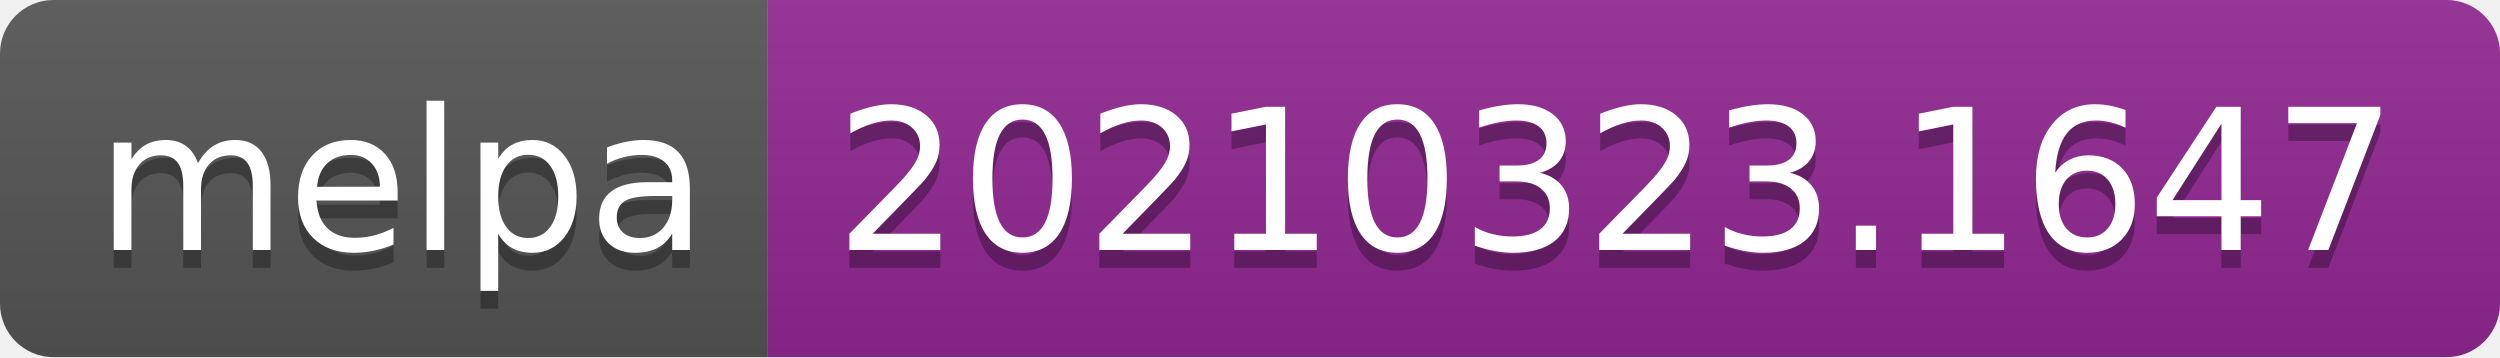
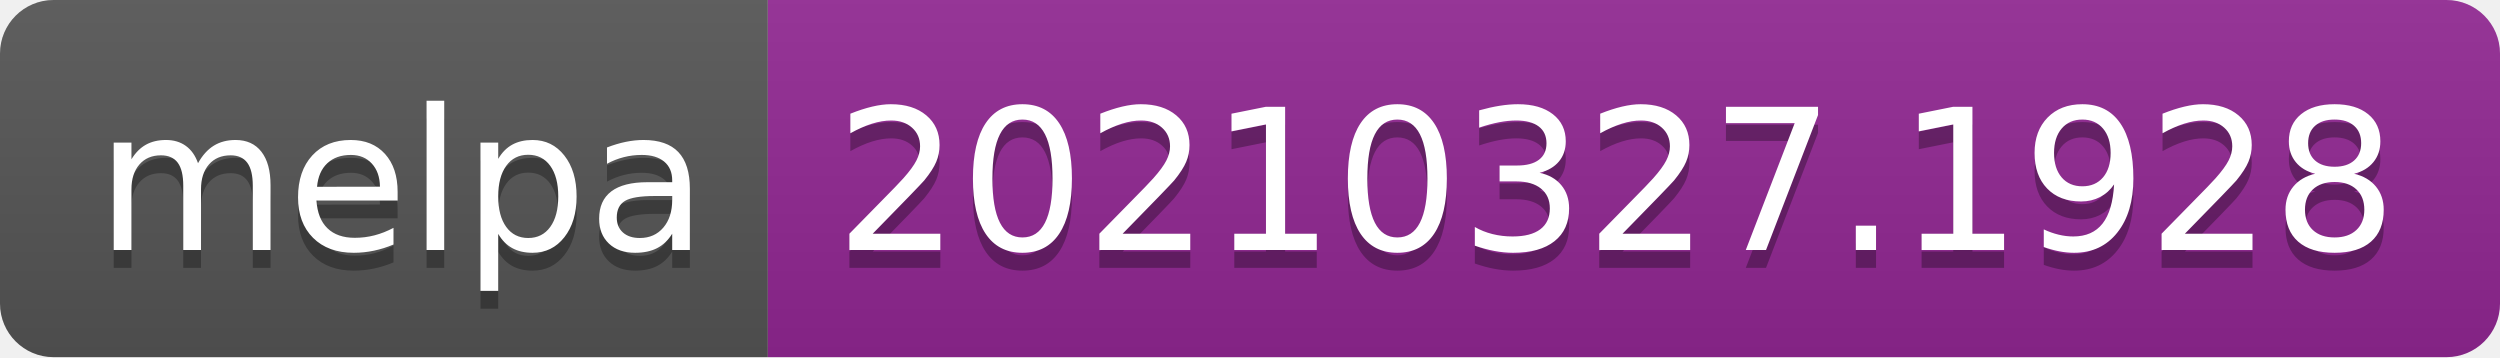
- <svg xmlns="http://www.w3.org/2000/svg" width="140" height="20" role="img" aria-label="melpa: 20210323.1647">
+ <svg xmlns="http://www.w3.org/2000/svg" width="140" height="20" role="img" aria-label="melpa: 20210327.1928">
  <linearGradient id="s" x2="0" y2="100%">
    <stop offset="0" stop-color="#bbb" stop-opacity=".1" />
    <stop offset="1" stop-opacity=".1" />
  </linearGradient>
  <clipPath id="r">
    <rect width="140" height="20" rx="3" fill="#fff" />
  </clipPath>
  <g clip-path="url(#r)">
    <rect width="43" height="20" fill="#555" />
    <rect x="43" width="97" height="20" fill="#922793" />
    <rect width="140" height="20" fill="url(#s)" />
  </g>
  <g fill="#fff" text-anchor="middle" font-family="Verdana,Geneva,DejaVu Sans,sans-serif" text-rendering="geometricPrecision" font-size="110">
    <text aria-hidden="true" x="225" y="150" fill="#010101" fill-opacity=".3" transform="scale(.1)" textLength="330">melpa</text>
    <text x="225" y="140" transform="scale(.1)" fill="#fff" textLength="330">melpa</text>
-     <text aria-hidden="true" x="905" y="150" fill="#010101" fill-opacity=".3" transform="scale(.1)" textLength="870">20210323.1647</text>
-     <text x="905" y="140" transform="scale(.1)" fill="#fff" textLength="870">20210323.1647</text>
+     <text aria-hidden="true" x="905" y="150" fill="#010101" fill-opacity=".3" transform="scale(.1)" textLength="870">20210327.1928</text>
+     <text x="905" y="140" transform="scale(.1)" fill="#fff" textLength="870">20210327.1928</text>
  </g>
</svg>
